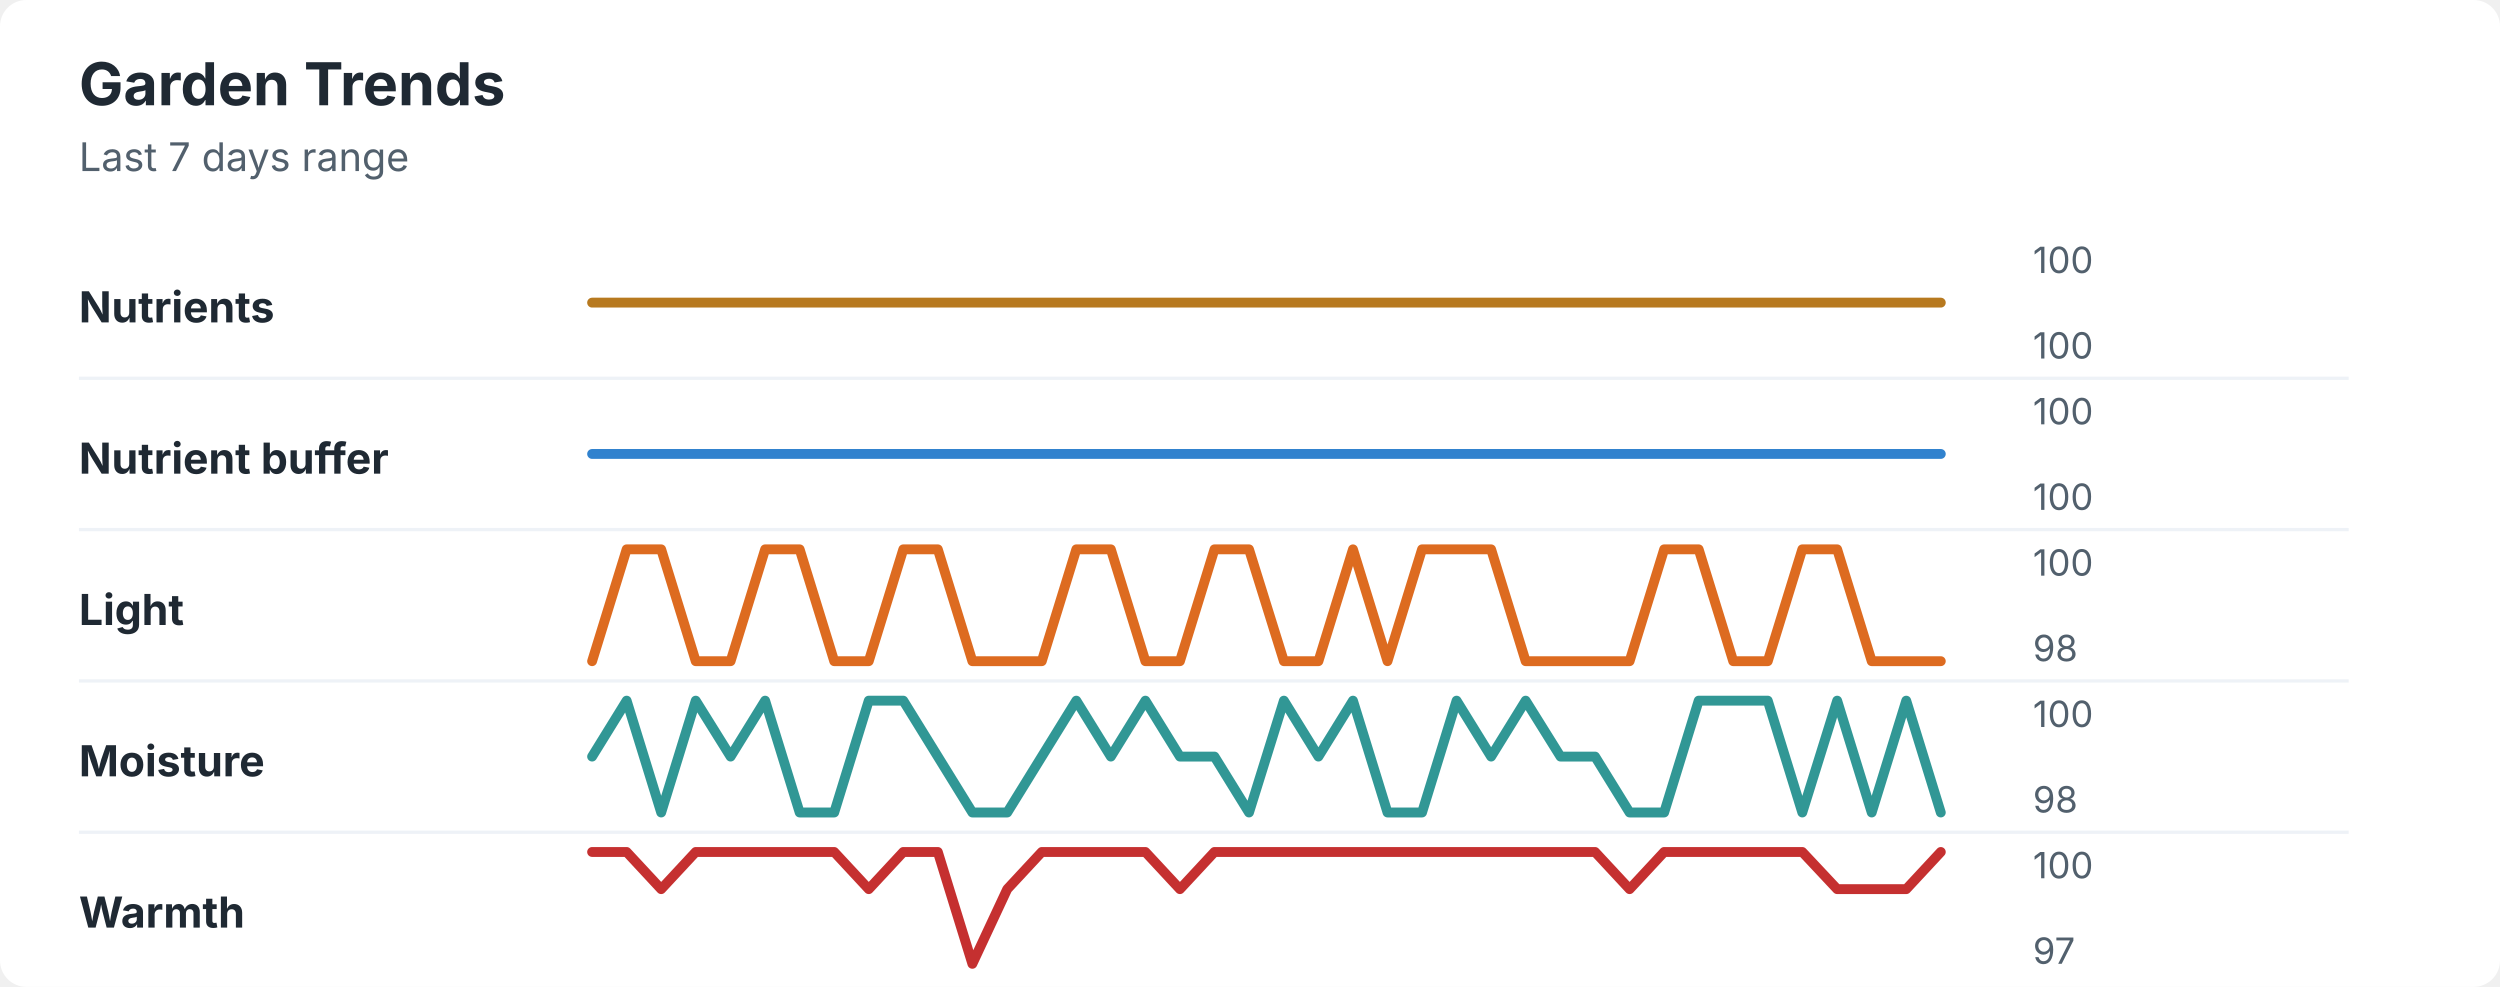
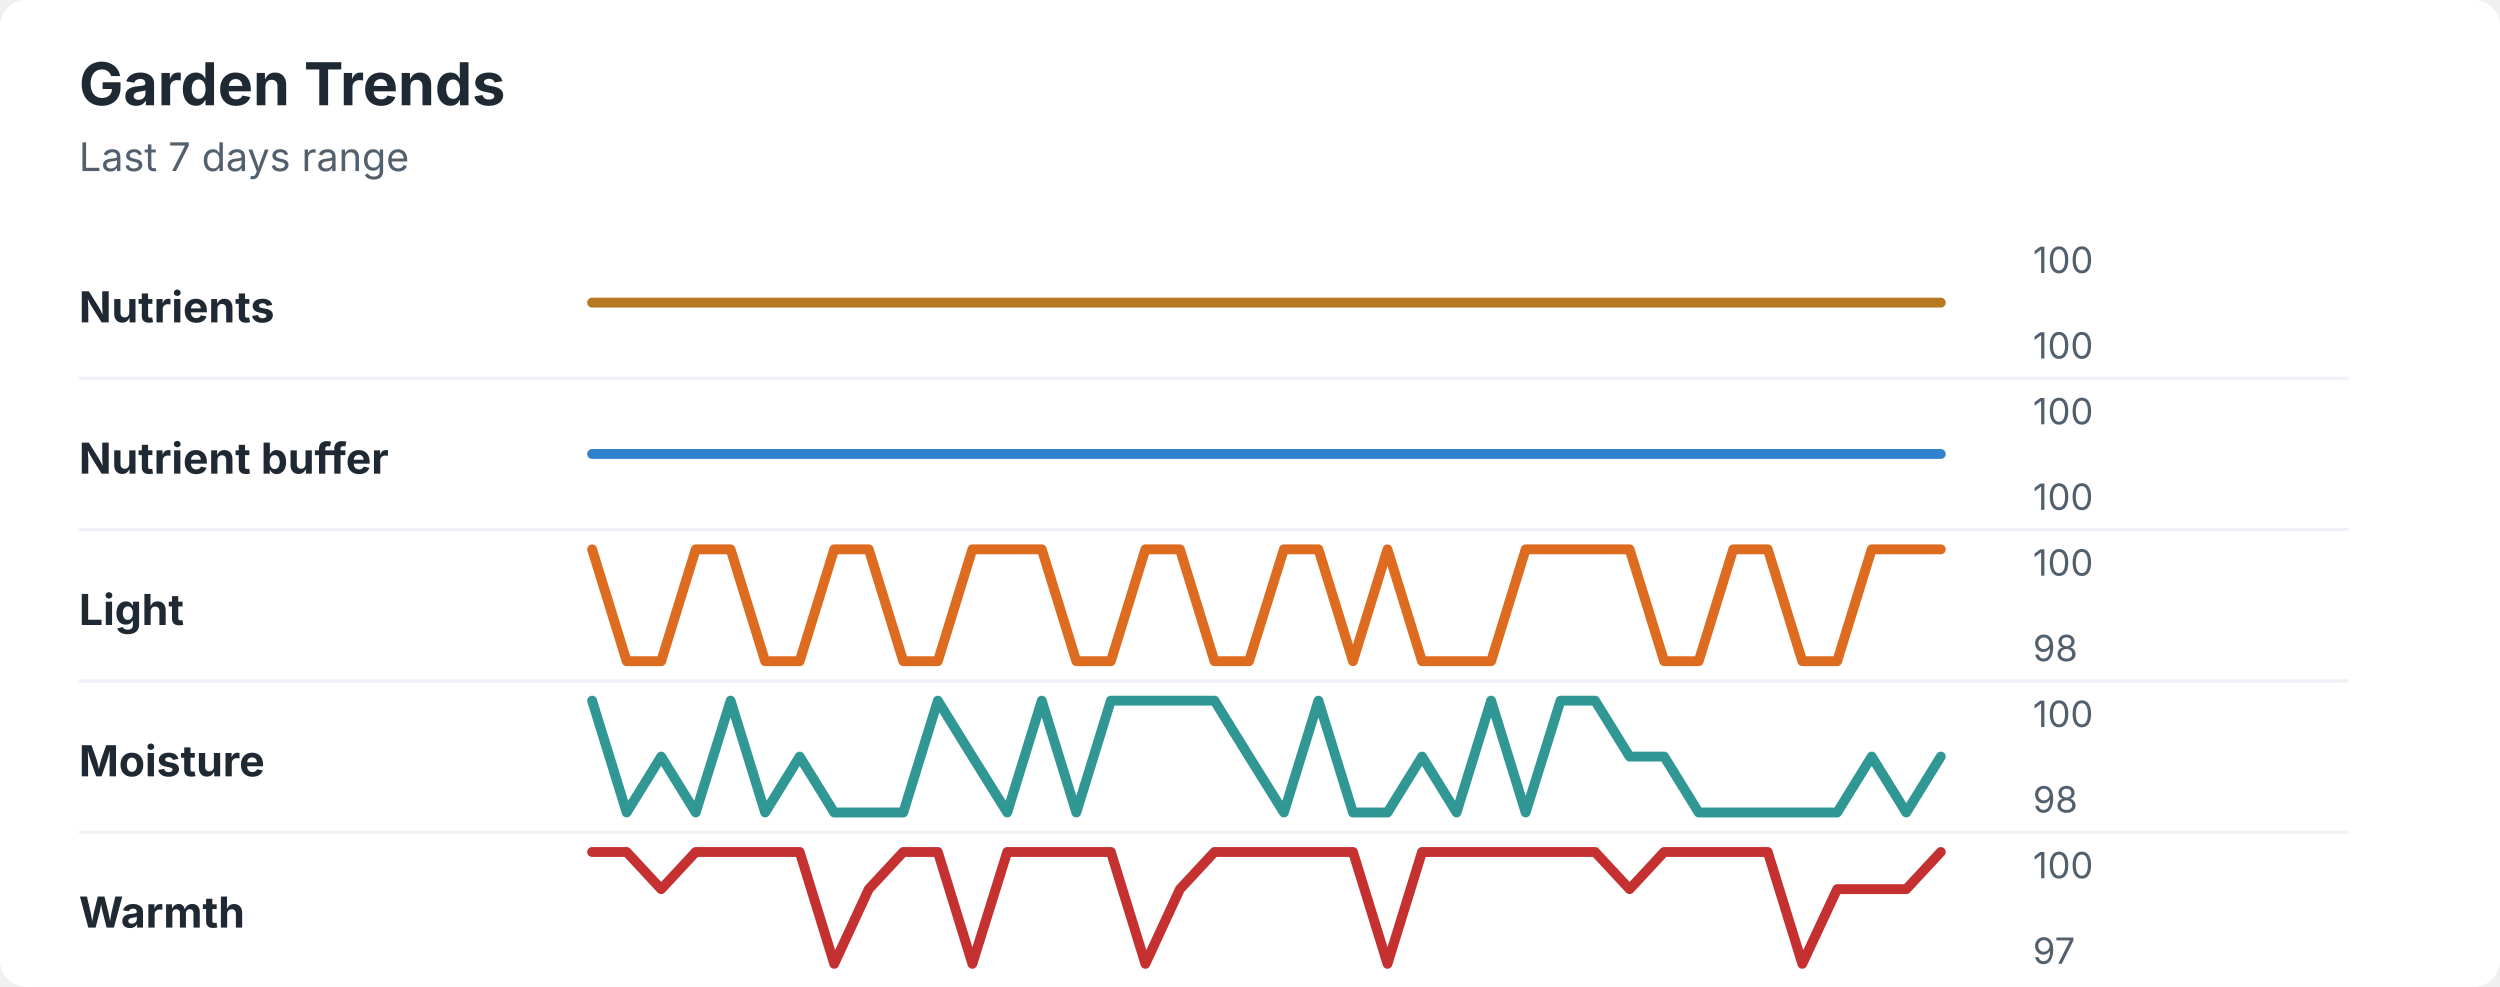
<svg xmlns="http://www.w3.org/2000/svg" width="760" height="300" viewBox="0 0 760 300" role="img" aria-labelledby="title desc">
  <rect width="760" height="300" rx="8" fill="#ffffff" />
  <style>
    text { font-family: -apple-system, BlinkMacSystemFont, "Segoe UI", sans-serif; }
    .title { font-size: 18px; font-weight: 700; fill: #1f2933; }
    .subtitle { font-size: 12px; fill: #52606d; }
    .label { font-size: 13px; font-weight: 650; fill: #1f2933; }
    .axis-value { font-size: 11px; fill: #52606d; }
    .separator { stroke: #eef2f7; stroke-width: 1; }
  </style>
  <text x="24" y="32" class="title">Garden Trends</text>
  <text x="24" y="52" class="subtitle">Last 7 days range</text>
  <text x="24" y="98" class="label">Nutrients</text>
  <polyline points="180.0,92.0 190.5,92.0 201.0,92.0 211.5,92.0 222.1,92.0 232.6,92.0 243.1,92.0 253.6,92.0 264.1,92.0 274.6,92.0 285.1,92.0 295.6,92.0 306.2,92.0 316.7,92.0 327.2,92.0 337.7,92.0 348.2,92.0 358.7,92.0 369.2,92.0 379.7,92.0 390.3,92.0 400.8,92.0 411.3,92.0 421.8,92.0 432.3,92.0 442.8,92.0 453.3,92.0 463.8,92.0 474.4,92.0 484.9,92.0 495.4,92.0 505.9,92.0 516.4,92.0 526.9,92.0 537.4,92.0 547.9,92.0 558.5,92.0 569.0,92.0 579.5,92.0 590.0,92.0 " fill="none" stroke="#b7791f" stroke-width="3" stroke-linecap="round" stroke-linejoin="round" />
  <text x="618" y="83" class="axis-value">100</text>
  <text x="618" y="109" class="axis-value">100</text>
  <line x1="24" y1="115.0" x2="714" y2="115.0" class="separator" />
  <text x="24" y="144" class="label">Nutrient buffer</text>
  <polyline points="180.0,138.0 190.5,138.0 201.0,138.0 211.5,138.0 222.1,138.0 232.6,138.0 243.1,138.0 253.6,138.0 264.1,138.0 274.6,138.0 285.1,138.0 295.6,138.0 306.2,138.0 316.7,138.0 327.2,138.0 337.7,138.0 348.2,138.0 358.7,138.0 369.2,138.0 379.7,138.0 390.3,138.0 400.8,138.0 411.3,138.0 421.8,138.0 432.3,138.0 442.8,138.0 453.3,138.0 463.8,138.0 474.4,138.0 484.9,138.0 495.4,138.0 505.9,138.0 516.4,138.0 526.9,138.0 537.4,138.0 547.9,138.0 558.5,138.0 569.0,138.0 579.5,138.0 590.0,138.0 " fill="none" stroke="#3182ce" stroke-width="3" stroke-linecap="round" stroke-linejoin="round" />
  <text x="618" y="129" class="axis-value">100</text>
  <text x="618" y="155" class="axis-value">100</text>
  <line x1="24" y1="161.0" x2="714" y2="161.0" class="separator" />
  <text x="24" y="190" class="label">Light</text>
-   <polyline points="180.0,201.0 190.5,167.0 201.0,167.0 211.5,201.0 222.1,201.0 232.6,167.0 243.1,167.0 253.6,201.0 264.1,201.0 274.6,167.0 285.1,167.0 295.6,201.0 306.2,201.0 316.7,201.0 327.2,167.0 337.7,167.0 348.2,201.0 358.7,201.0 369.2,167.0 379.7,167.0 390.3,201.0 400.8,201.0 411.3,167.0 421.8,201.0 432.3,167.0 442.8,167.0 453.3,167.0 463.8,201.0 474.4,201.0 484.9,201.0 495.4,201.0 505.9,167.0 516.4,167.0 526.9,201.0 537.4,201.0 547.9,167.0 558.5,167.0 569.0,201.0 579.5,201.0 590.0,201.0 " fill="none" stroke="#dd6b20" stroke-width="3" stroke-linecap="round" stroke-linejoin="round" />
+   <polyline points="180.0,167.0 190.5,201.0 201.0,201.0 211.5,167.0 222.1,167.0 232.6,201.0 243.1,201.0 253.6,167.0 264.1,167.0 274.6,201.0 285.1,201.0 295.6,167.0 306.2,167.0 316.7,167.0 327.2,201.0 337.7,201.0 348.2,167.0 358.7,167.0 369.2,201.0 379.7,201.0 390.3,167.0 400.8,167.0 411.3,201.0 421.8,167.0 432.3,201.0 442.8,201.0 453.3,201.0 463.8,167.0 474.4,167.0 484.9,167.0 495.4,167.0 505.9,201.0 516.4,201.0 526.9,167.0 537.4,167.0 547.9,201.0 558.5,201.0 569.0,167.0 579.5,167.0 590.0,167.0 " fill="none" stroke="#dd6b20" stroke-width="3" stroke-linecap="round" stroke-linejoin="round" />
  <text x="618" y="175" class="axis-value">100</text>
  <text x="618" y="201" class="axis-value">98</text>
  <line x1="24" y1="207.0" x2="714" y2="207.0" class="separator" />
  <text x="24" y="236" class="label">Moisture</text>
-   <polyline points="180.0,230.0 190.5,213.0 201.0,247.0 211.5,213.0 222.1,230.0 232.6,213.0 243.1,247.0 253.6,247.0 264.1,213.0 274.6,213.0 285.1,230.0 295.6,247.0 306.2,247.0 316.7,230.0 327.2,213.0 337.7,230.0 348.2,213.0 358.7,230.0 369.2,230.0 379.7,247.0 390.3,213.0 400.8,230.0 411.3,213.0 421.8,247.0 432.3,247.0 442.8,213.0 453.3,230.0 463.8,213.0 474.4,230.0 484.9,230.0 495.4,247.0 505.9,247.0 516.4,213.0 526.9,213.0 537.4,213.0 547.9,247.0 558.5,213.0 569.0,247.0 579.5,213.0 590.0,247.0 " fill="none" stroke="#319795" stroke-width="3" stroke-linecap="round" stroke-linejoin="round" />
+   <polyline points="180.0,213.0 190.5,247.0 201.0,230.0 211.5,247.0 222.1,213.0 232.6,247.0 243.1,230.0 253.6,247.0 264.1,247.0 274.6,247.0 285.1,213.0 295.6,230.0 306.2,247.0 316.7,213.0 327.2,247.0 337.7,213.0 348.2,213.0 358.7,213.0 369.2,213.0 379.7,230.0 390.3,247.0 400.8,213.0 411.3,247.0 421.8,247.0 432.3,230.0 442.8,247.0 453.3,213.0 463.8,247.0 474.4,213.0 484.9,213.0 495.4,230.0 505.9,230.0 516.4,247.0 526.9,247.0 537.4,247.0 547.9,247.0 558.5,247.0 569.0,230.0 579.5,247.0 590.0,230.0 " fill="none" stroke="#319795" stroke-width="3" stroke-linecap="round" stroke-linejoin="round" />
  <text x="618" y="221" class="axis-value">100</text>
  <text x="618" y="247" class="axis-value">98</text>
  <line x1="24" y1="253.0" x2="714" y2="253.0" class="separator" />
  <text x="24" y="282" class="label">Warmth</text>
-   <polyline points="180.0,259.0 190.5,259.0 201.0,270.3 211.5,259.0 222.1,259.0 232.6,259.0 243.1,259.0 253.6,259.0 264.1,270.3 274.6,259.0 285.1,259.0 295.6,293.0 306.2,270.3 316.7,259.0 327.2,259.0 337.7,259.0 348.2,259.0 358.7,270.3 369.2,259.0 379.7,259.0 390.3,259.0 400.8,259.0 411.3,259.0 421.8,259.0 432.3,259.0 442.8,259.0 453.3,259.0 463.8,259.0 474.4,259.0 484.9,259.0 495.4,270.3 505.9,259.0 516.4,259.0 526.9,259.0 537.4,259.0 547.9,259.0 558.5,270.3 569.0,270.3 579.5,270.3 590.0,259.0 " fill="none" stroke="#c53030" stroke-width="3" stroke-linecap="round" stroke-linejoin="round" />
+   <polyline points="180.0,259.0 190.5,259.0 201.0,270.3 211.5,259.0 222.1,259.0 232.6,259.0 243.1,259.0 253.6,293.0 264.1,270.3 274.6,259.0 285.1,259.0 295.6,293.0 306.2,259.0 316.7,259.0 327.2,259.0 337.7,259.0 348.2,293.0 358.7,270.3 369.2,259.0 379.7,259.0 390.3,259.0 400.8,259.0 411.3,259.0 421.8,293.0 432.3,259.0 442.8,259.0 453.3,259.0 463.8,259.0 474.4,259.0 484.9,259.0 495.4,270.3 505.9,259.0 516.4,259.0 526.9,259.0 537.4,259.0 547.9,293.0 558.5,270.3 569.0,270.3 579.5,270.3 590.0,259.0 " fill="none" stroke="#c53030" stroke-width="3" stroke-linecap="round" stroke-linejoin="round" />
  <text x="618" y="267" class="axis-value">100</text>
  <text x="618" y="293" class="axis-value">97</text>
</svg>
